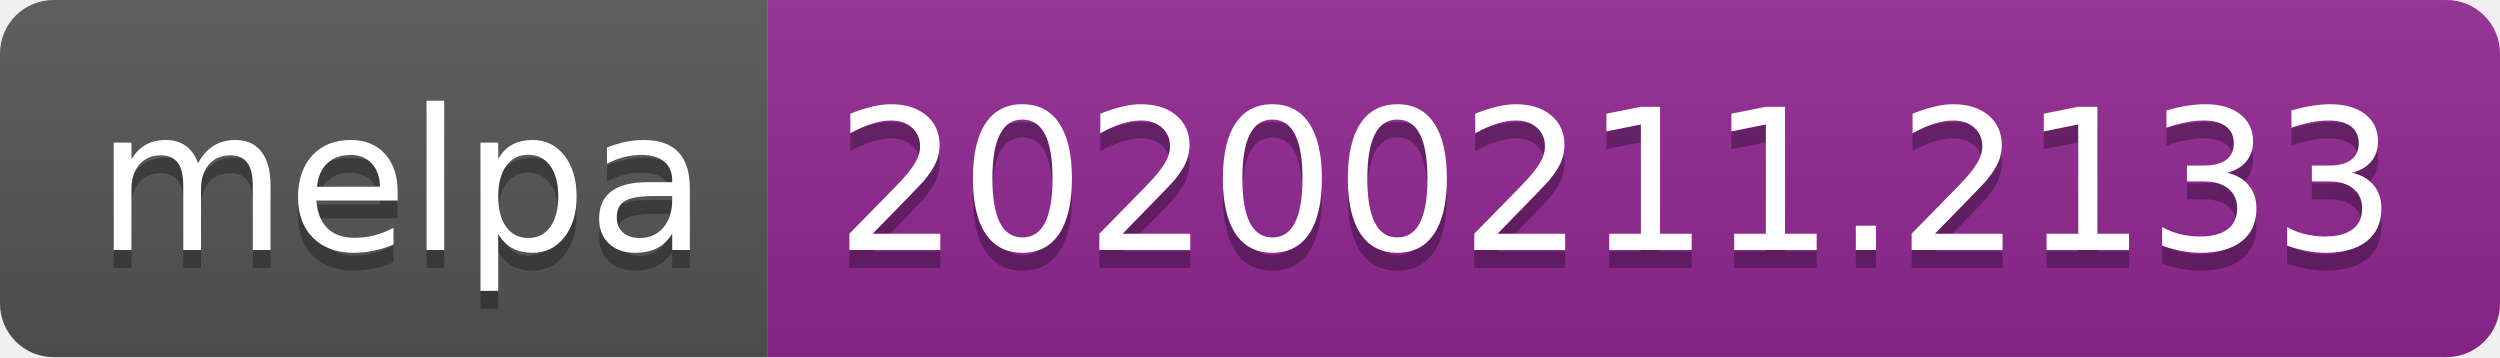
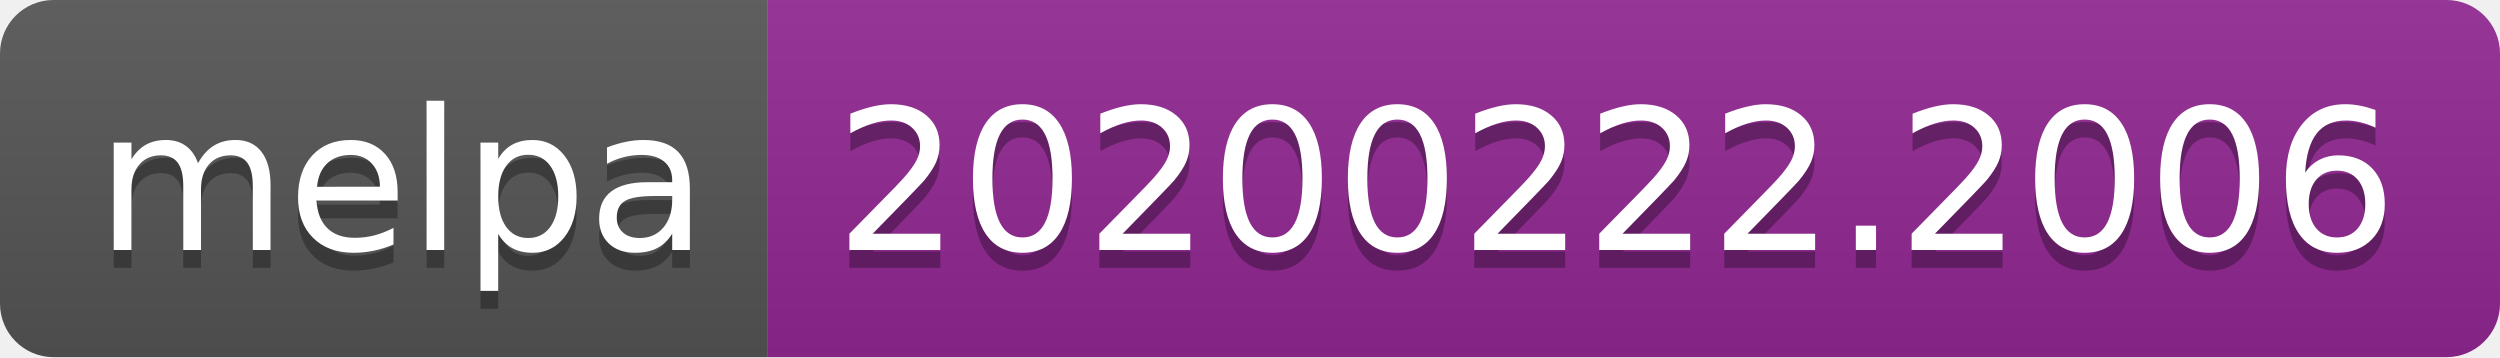
<svg xmlns="http://www.w3.org/2000/svg" width="140" height="20">
  <linearGradient id="b" x2="0" y2="100%">
    <stop offset="0" stop-color="#bbb" stop-opacity=".1" />
    <stop offset="1" stop-opacity=".1" />
  </linearGradient>
  <clipPath id="a">
    <rect width="140" height="20" rx="3" fill="#fff" />
  </clipPath>
  <g clip-path="url(#a)">
    <path fill="#555" d="M0 0h43v20H0z" />
    <path fill="#922793" d="M43 0h97v20H43z" />
    <path fill="url(#b)" d="M0 0h140v20H0z" />
  </g>
  <g fill="#fff" text-anchor="middle" font-family="DejaVu Sans,Verdana,Geneva,sans-serif" font-size="110">
    <text x="225" y="150" fill="#010101" fill-opacity=".3" transform="scale(.1)" textLength="330">melpa</text>
    <text x="225" y="140" transform="scale(.1)" textLength="330">melpa</text>
-     <text x="905" y="150" fill="#010101" fill-opacity=".3" transform="scale(.1)" textLength="870">20200211.2133</text>
-     <text x="905" y="140" transform="scale(.1)" textLength="870">20200211.2133</text>
+     <text x="905" y="150" fill="#010101" fill-opacity=".3" transform="scale(.1)" textLength="870">20200222.2006</text>
+     <text x="905" y="140" transform="scale(.1)" textLength="870">20200222.2006</text>
  </g>
</svg>
